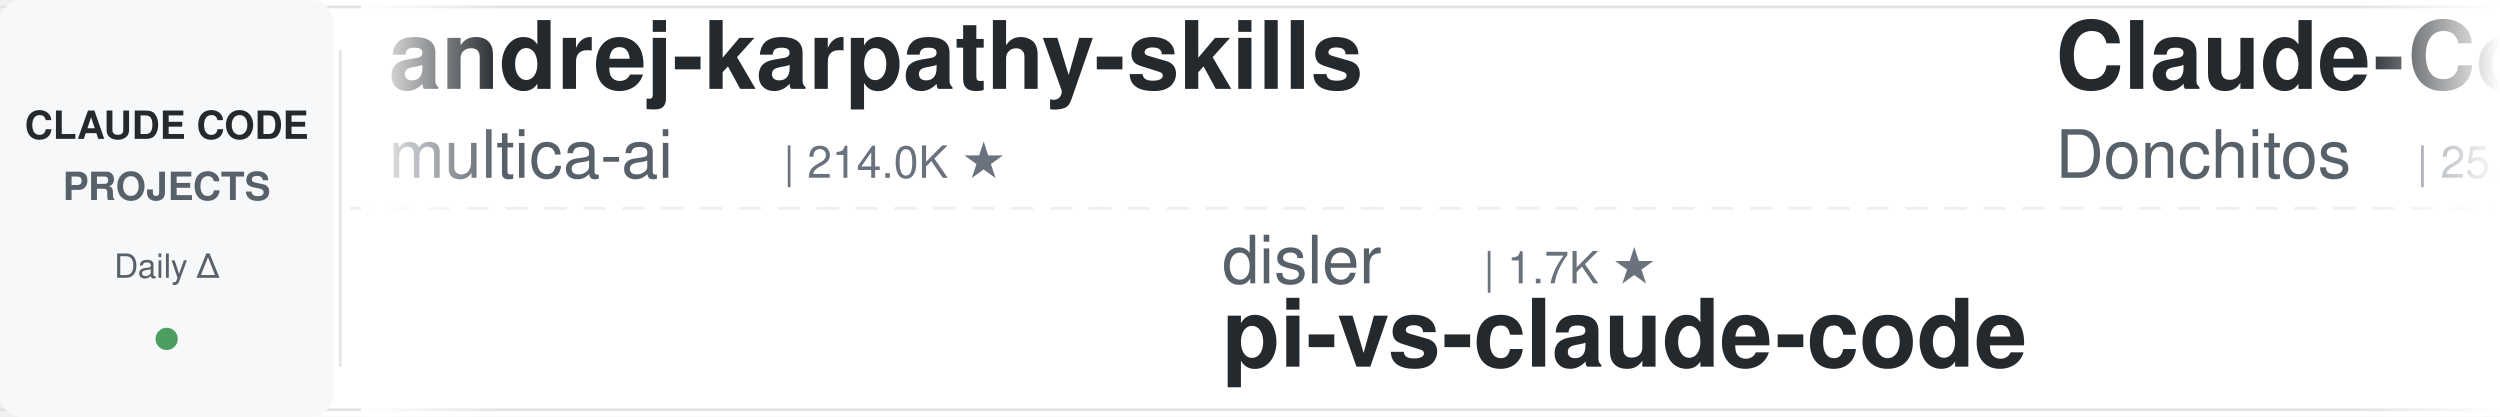
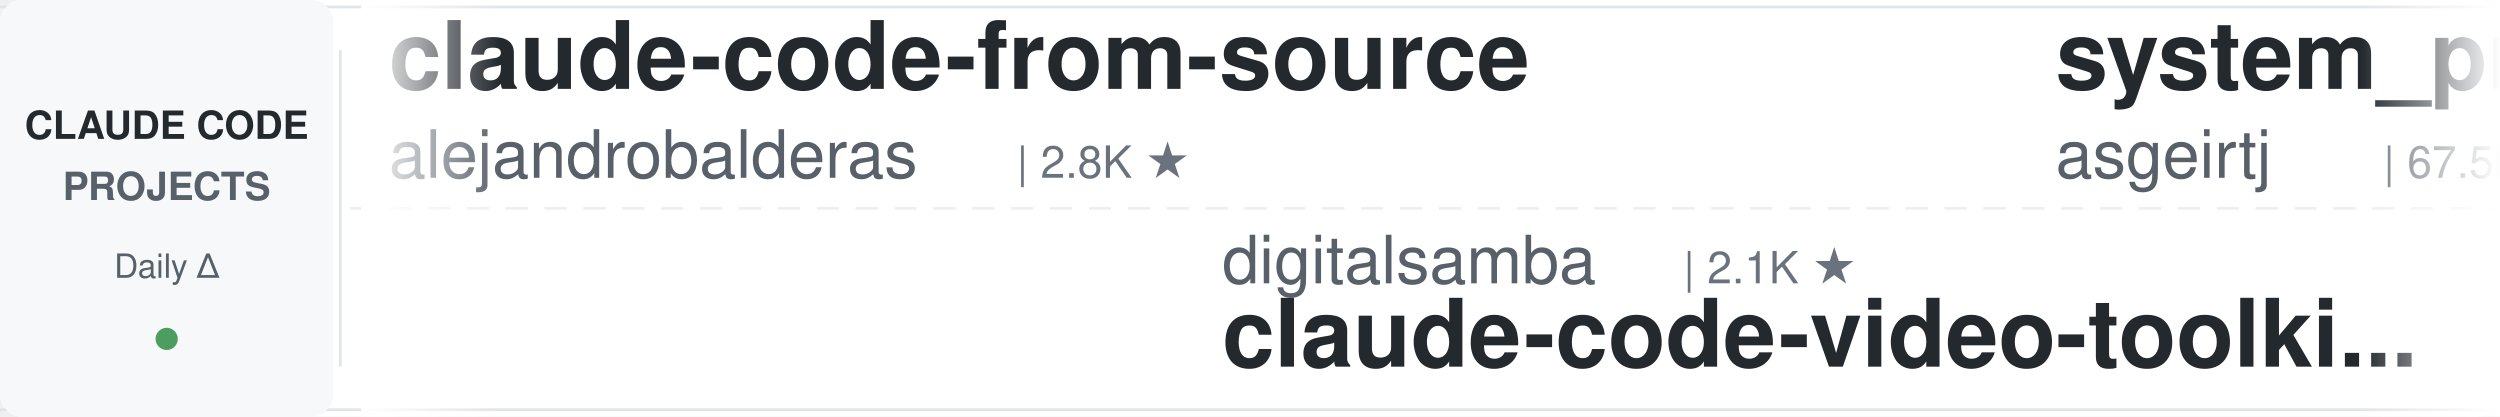
<svg xmlns="http://www.w3.org/2000/svg" width="900" height="150">
  <defs>
    <linearGradient id="leftFade" x1="0%" y1="0%" x2="100%" y2="0%">
      <stop offset="0%" style="stop-color:#ffffff;stop-opacity:1" />
      <stop offset="100%" style="stop-color:#ffffff;stop-opacity:0" />
    </linearGradient>
    <linearGradient id="rightFade" x1="0%" y1="0%" x2="100%" y2="0%">
      <stop offset="0%" style="stop-color:#ffffff;stop-opacity:0" />
      <stop offset="100%" style="stop-color:#ffffff;stop-opacity:1" />
    </linearGradient>
  </defs>
  <rect width="900" height="150" fill="#ffffff" rx="8" />
  <rect x="0" y="2" width="900" height="1" fill="#e1e4e8" />
  <rect x="0" y="147" width="900" height="1" fill="#e1e4e8" />
  <line x1="0" y1="75" x2="900" y2="75" stroke="#e1e4e8" stroke-width="1" stroke-dasharray="8 6" opacity="0.6" />
  <rect x="0" y="0" width="120" height="150" fill="#f6f8fa" rx="8" />
  <text x="60" y="50" font-family="-apple-system, BlinkMacSystemFont, 'Segoe UI', Helvetica, Arial, sans-serif" font-size="14" font-weight="600" fill="#24292e" text-anchor="middle">CLAUDE CODE</text>
  <text x="60" y="72" font-family="-apple-system, BlinkMacSystemFont, 'Segoe UI', Helvetica, Arial, sans-serif" font-size="14" font-weight="600" fill="#586069" text-anchor="middle">PROJECTS</text>
  <text x="60" y="100" font-family="-apple-system, BlinkMacSystemFont, 'Segoe UI', Helvetica, Arial, sans-serif" font-size="12" font-weight="500" fill="#586069" text-anchor="middle">Daily Δ</text>
  <circle cx="60" cy="122" r="4" fill="#22863a" opacity="0.8" />
  <rect x="122" y="18" width="1" height="114" fill="#e1e4e8" />
  <clipPath id="tickerClip">
    <rect x="130" y="0" width="770" height="150" />
  </clipPath>
  <g clip-path="url(#tickerClip)">
    <g id="tickerItems">
      <animateTransform attributeName="transform" attributeType="XML" type="translate" from="0 0" to="-3000 0" dur="54s" repeatCount="indefinite" />
      <g transform="translate(0, 0)">
-         <text x="140" y="32" font-family="-apple-system, BlinkMacSystemFont, 'Segoe UI', Helvetica, Arial, sans-serif" font-size="34" font-weight="600" fill="#24292e">andrej-karpathy-skills</text>
-         <text x="140" y="64" font-family="-apple-system, BlinkMacSystemFont, 'Segoe UI', Helvetica, Arial, sans-serif" font-size="24" font-weight="400" fill="#586069">multica-ai</text>
-         <text x="282" y="64" font-family="-apple-system, BlinkMacSystemFont, 'Segoe UI', Helvetica, Arial, sans-serif" font-size="16" font-weight="500" fill="#6a737d">| 214.0K ★</text>
+         <text x="140" y="32" font-family="-apple-system, BlinkMacSystemFont, 'Segoe UI', Helvetica, Arial, sans-serif" font-size="34" font-weight="600" fill="#24292e">claude-code-from-source</text>
+         <text x="140" y="64" font-family="-apple-system, BlinkMacSystemFont, 'Segoe UI', Helvetica, Arial, sans-serif" font-size="24" font-weight="400" fill="#586069">alejandrobalderas</text>
+         <text x="366" y="64" font-family="-apple-system, BlinkMacSystemFont, 'Segoe UI', Helvetica, Arial, sans-serif" font-size="16" font-weight="500" fill="#6a737d">| 2.8K ★</text>
      </g>
      <g transform="translate(300, 0)">
-         <text x="140" y="102" font-family="-apple-system, BlinkMacSystemFont, 'Segoe UI', Helvetica, Arial, sans-serif" font-size="24" font-weight="400" fill="#586069">disler</text>
-         <text x="234" y="102" font-family="-apple-system, BlinkMacSystemFont, 'Segoe UI', Helvetica, Arial, sans-serif" font-size="16" font-weight="500" fill="#6a737d">| 1.7K ★</text>
-         <text x="140" y="132" font-family="-apple-system, BlinkMacSystemFont, 'Segoe UI', Helvetica, Arial, sans-serif" font-size="34" font-weight="600" fill="#24292e">pi-vs-claude-code</text>
+         <text x="140" y="102" font-family="-apple-system, BlinkMacSystemFont, 'Segoe UI', Helvetica, Arial, sans-serif" font-size="24" font-weight="400" fill="#586069">digitalsamba</text>
+         <text x="306" y="102" font-family="-apple-system, BlinkMacSystemFont, 'Segoe UI', Helvetica, Arial, sans-serif" font-size="16" font-weight="500" fill="#6a737d">| 2.1K ★</text>
+         <text x="140" y="132" font-family="-apple-system, BlinkMacSystemFont, 'Segoe UI', Helvetica, Arial, sans-serif" font-size="34" font-weight="600" fill="#24292e">claude-code-video-toolki...</text>
      </g>
      <g transform="translate(600, 0)">
-         <text x="140" y="32" font-family="-apple-system, BlinkMacSystemFont, 'Segoe UI', Helvetica, Arial, sans-serif" font-size="34" font-weight="600" fill="#24292e">Claude-Code-Game-Studios</text>
-         <text x="140" y="64" font-family="-apple-system, BlinkMacSystemFont, 'Segoe UI', Helvetica, Arial, sans-serif" font-size="24" font-weight="400" fill="#586069">Donchitos</text>
-         <text x="270" y="64" font-family="-apple-system, BlinkMacSystemFont, 'Segoe UI', Helvetica, Arial, sans-serif" font-size="16" font-weight="500" fill="#6a737d">| 25.2K ★</text>
-       </g>
-       <g transform="translate(900, 0)">
-         <text x="140" y="102" font-family="-apple-system, BlinkMacSystemFont, 'Segoe UI', Helvetica, Arial, sans-serif" font-size="24" font-weight="400" fill="#586069">huangserva</text>
-         <text x="282" y="102" font-family="-apple-system, BlinkMacSystemFont, 'Segoe UI', Helvetica, Arial, sans-serif" font-size="16" font-weight="500" fill="#6a737d">| 629 ★</text>
-         <text x="140" y="132" font-family="-apple-system, BlinkMacSystemFont, 'Segoe UI', Helvetica, Arial, sans-serif" font-size="34" font-weight="600" fill="#24292e">claude-code-cli</text>
-       </g>
-       <g transform="translate(1200, 0)">
-         <text x="140" y="32" font-family="-apple-system, BlinkMacSystemFont, 'Segoe UI', Helvetica, Arial, sans-serif" font-size="34" font-weight="600" fill="#24292e">edmunds-claude-code</text>
-         <text x="140" y="64" font-family="-apple-system, BlinkMacSystemFont, 'Segoe UI', Helvetica, Arial, sans-serif" font-size="24" font-weight="400" fill="#586069">edmund-io</text>
-         <text x="270" y="64" font-family="-apple-system, BlinkMacSystemFont, 'Segoe UI', Helvetica, Arial, sans-serif" font-size="16" font-weight="500" fill="#6a737d">| 1.5K ★</text>
-       </g>
-       <g transform="translate(1500, 0)">
-         <text x="140" y="102" font-family="-apple-system, BlinkMacSystemFont, 'Segoe UI', Helvetica, Arial, sans-serif" font-size="24" font-weight="400" fill="#586069">pedrohcgs</text>
-         <text x="270" y="102" font-family="-apple-system, BlinkMacSystemFont, 'Segoe UI', Helvetica, Arial, sans-serif" font-size="16" font-weight="500" fill="#6a737d">| 1.6K ★</text>
-         <text x="140" y="132" font-family="-apple-system, BlinkMacSystemFont, 'Segoe UI', Helvetica, Arial, sans-serif" font-size="34" font-weight="600" fill="#24292e">claude-code-my-workflow</text>
-       </g>
-       <g transform="translate(1800, 0)">
-         <text x="140" y="32" font-family="-apple-system, BlinkMacSystemFont, 'Segoe UI', Helvetica, Arial, sans-serif" font-size="34" font-weight="600" fill="#24292e">claude-code-settings</text>
-         <text x="140" y="64" font-family="-apple-system, BlinkMacSystemFont, 'Segoe UI', Helvetica, Arial, sans-serif" font-size="24" font-weight="400" fill="#586069">feiskyer</text>
-         <text x="258" y="64" font-family="-apple-system, BlinkMacSystemFont, 'Segoe UI', Helvetica, Arial, sans-serif" font-size="16" font-weight="500" fill="#6a737d">| 1.7K ★</text>
-       </g>
-       <g transform="translate(2100, 0)">
-         <text x="140" y="102" font-family="-apple-system, BlinkMacSystemFont, 'Segoe UI', Helvetica, Arial, sans-serif" font-size="24" font-weight="400" fill="#586069">ccplugins</text>
-         <text x="270" y="102" font-family="-apple-system, BlinkMacSystemFont, 'Segoe UI', Helvetica, Arial, sans-serif" font-size="16" font-weight="500" fill="#6a737d">| 946 ★</text>
-         <text x="140" y="132" font-family="-apple-system, BlinkMacSystemFont, 'Segoe UI', Helvetica, Arial, sans-serif" font-size="34" font-weight="600" fill="#24292e">awesome-claude-code-plug...</text>
-       </g>
-       <g transform="translate(2400, 0)">
        <text x="140" y="32" font-family="-apple-system, BlinkMacSystemFont, 'Segoe UI', Helvetica, Arial, sans-serif" font-size="34" font-weight="600" fill="#24292e">system_prompts_leaks</text>
        <text x="140" y="64" font-family="-apple-system, BlinkMacSystemFont, 'Segoe UI', Helvetica, Arial, sans-serif" font-size="24" font-weight="400" fill="#586069">asgeirtj</text>
        <text x="258" y="64" font-family="-apple-system, BlinkMacSystemFont, 'Segoe UI', Helvetica, Arial, sans-serif" font-size="16" font-weight="500" fill="#6a737d">| 67.5K ★</text>
      </g>
+       <g transform="translate(900, 0)">
+         <text x="140" y="102" font-family="-apple-system, BlinkMacSystemFont, 'Segoe UI', Helvetica, Arial, sans-serif" font-size="24" font-weight="400" fill="#586069">Piebald-AI</text>
+         <text x="282" y="102" font-family="-apple-system, BlinkMacSystemFont, 'Segoe UI', Helvetica, Arial, sans-serif" font-size="16" font-weight="500" fill="#6a737d">| 12.7K ★</text>
+         <text x="140" y="132" font-family="-apple-system, BlinkMacSystemFont, 'Segoe UI', Helvetica, Arial, sans-serif" font-size="34" font-weight="600" fill="#24292e">claude-code-system-promp...</text>
+       </g>
+       <g transform="translate(1200, 0)">
+         <text x="140" y="32" font-family="-apple-system, BlinkMacSystemFont, 'Segoe UI', Helvetica, Arial, sans-serif" font-size="34" font-weight="600" fill="#24292e">claude-code-tudou</text>
+         <text x="140" y="64" font-family="-apple-system, BlinkMacSystemFont, 'Segoe UI', Helvetica, Arial, sans-serif" font-size="24" font-weight="400" fill="#586069">AICoderTudou</text>
+         <text x="306" y="64" font-family="-apple-system, BlinkMacSystemFont, 'Segoe UI', Helvetica, Arial, sans-serif" font-size="16" font-weight="500" fill="#6a737d">| 494 ★</text>
+       </g>
+       <g transform="translate(1500, 0)">
+         <text x="140" y="102" font-family="-apple-system, BlinkMacSystemFont, 'Segoe UI', Helvetica, Arial, sans-serif" font-size="24" font-weight="400" fill="#586069">multica-ai</text>
+         <text x="282" y="102" font-family="-apple-system, BlinkMacSystemFont, 'Segoe UI', Helvetica, Arial, sans-serif" font-size="16" font-weight="500" fill="#6a737d">| 214.0K ★</text>
+         <text x="140" y="132" font-family="-apple-system, BlinkMacSystemFont, 'Segoe UI', Helvetica, Arial, sans-serif" font-size="34" font-weight="600" fill="#24292e">andrej-karpathy-skills</text>
+       </g>
+       <g transform="translate(1800, 0)">
+         <text x="140" y="32" font-family="-apple-system, BlinkMacSystemFont, 'Segoe UI', Helvetica, Arial, sans-serif" font-size="34" font-weight="600" fill="#24292e">claude-code-cheat-sheet</text>
+         <text x="140" y="64" font-family="-apple-system, BlinkMacSystemFont, 'Segoe UI', Helvetica, Arial, sans-serif" font-size="24" font-weight="400" fill="#586069">Njengah</text>
+         <text x="246" y="64" font-family="-apple-system, BlinkMacSystemFont, 'Segoe UI', Helvetica, Arial, sans-serif" font-size="16" font-weight="500" fill="#6a737d">| 1.9K ★</text>
+       </g>
+       <g transform="translate(2100, 0)">
+         <text x="140" y="102" font-family="-apple-system, BlinkMacSystemFont, 'Segoe UI', Helvetica, Arial, sans-serif" font-size="24" font-weight="400" fill="#586069">Pimzino</text>
+         <text x="246" y="102" font-family="-apple-system, BlinkMacSystemFont, 'Segoe UI', Helvetica, Arial, sans-serif" font-size="16" font-weight="500" fill="#6a737d">| 3.9K ★</text>
+         <text x="140" y="132" font-family="-apple-system, BlinkMacSystemFont, 'Segoe UI', Helvetica, Arial, sans-serif" font-size="34" font-weight="600" fill="#24292e">claude-code-spec-workflo...</text>
+       </g>
+       <g transform="translate(2400, 0)">
+         <text x="140" y="32" font-family="-apple-system, BlinkMacSystemFont, 'Segoe UI', Helvetica, Arial, sans-serif" font-size="34" font-weight="600" fill="#24292e">oh-my-claudecode</text>
+         <text x="140" y="64" font-family="-apple-system, BlinkMacSystemFont, 'Segoe UI', Helvetica, Arial, sans-serif" font-size="24" font-weight="400" fill="#586069">Yeachan-Heo</text>
+         <text x="294" y="64" font-family="-apple-system, BlinkMacSystemFont, 'Segoe UI', Helvetica, Arial, sans-serif" font-size="16" font-weight="500" fill="#6a737d">| 39.2K ★</text>
+       </g>
      <g transform="translate(2700, 0)">
-         <text x="140" y="102" font-family="-apple-system, BlinkMacSystemFont, 'Segoe UI', Helvetica, Arial, sans-serif" font-size="24" font-weight="400" fill="#586069">hangsman</text>
-         <text x="258" y="102" font-family="-apple-system, BlinkMacSystemFont, 'Segoe UI', Helvetica, Arial, sans-serif" font-size="16" font-weight="500" fill="#6a737d">| 795 ★</text>
-         <text x="140" y="132" font-family="-apple-system, BlinkMacSystemFont, 'Segoe UI', Helvetica, Arial, sans-serif" font-size="34" font-weight="600" fill="#24292e">claude-code-source</text>
+         <text x="140" y="102" font-family="-apple-system, BlinkMacSystemFont, 'Segoe UI', Helvetica, Arial, sans-serif" font-size="24" font-weight="400" fill="#586069">lintsinghua</text>
+         <text x="294" y="102" font-family="-apple-system, BlinkMacSystemFont, 'Segoe UI', Helvetica, Arial, sans-serif" font-size="16" font-weight="500" fill="#6a737d">| 4.3K ★</text>
+         <text x="140" y="132" font-family="-apple-system, BlinkMacSystemFont, 'Segoe UI', Helvetica, Arial, sans-serif" font-size="34" font-weight="600" fill="#24292e">claude-code-book</text>
      </g>
      <g transform="translate(3000, 0)">
-         <text x="140" y="32" font-family="-apple-system, BlinkMacSystemFont, 'Segoe UI', Helvetica, Arial, sans-serif" font-size="34" font-weight="600" fill="#24292e">andrej-karpathy-skills</text>
-         <text x="140" y="64" font-family="-apple-system, BlinkMacSystemFont, 'Segoe UI', Helvetica, Arial, sans-serif" font-size="24" font-weight="400" fill="#586069">multica-ai</text>
-         <text x="282" y="64" font-family="-apple-system, BlinkMacSystemFont, 'Segoe UI', Helvetica, Arial, sans-serif" font-size="16" font-weight="500" fill="#6a737d">| 214.0K ★</text>
+         <text x="140" y="32" font-family="-apple-system, BlinkMacSystemFont, 'Segoe UI', Helvetica, Arial, sans-serif" font-size="34" font-weight="600" fill="#24292e">claude-code-from-source</text>
+         <text x="140" y="64" font-family="-apple-system, BlinkMacSystemFont, 'Segoe UI', Helvetica, Arial, sans-serif" font-size="24" font-weight="400" fill="#586069">alejandrobalderas</text>
+         <text x="366" y="64" font-family="-apple-system, BlinkMacSystemFont, 'Segoe UI', Helvetica, Arial, sans-serif" font-size="16" font-weight="500" fill="#6a737d">| 2.8K ★</text>
      </g>
      <g transform="translate(3300, 0)">
-         <text x="140" y="102" font-family="-apple-system, BlinkMacSystemFont, 'Segoe UI', Helvetica, Arial, sans-serif" font-size="24" font-weight="400" fill="#586069">disler</text>
-         <text x="234" y="102" font-family="-apple-system, BlinkMacSystemFont, 'Segoe UI', Helvetica, Arial, sans-serif" font-size="16" font-weight="500" fill="#6a737d">| 1.7K ★</text>
-         <text x="140" y="132" font-family="-apple-system, BlinkMacSystemFont, 'Segoe UI', Helvetica, Arial, sans-serif" font-size="34" font-weight="600" fill="#24292e">pi-vs-claude-code</text>
+         <text x="140" y="102" font-family="-apple-system, BlinkMacSystemFont, 'Segoe UI', Helvetica, Arial, sans-serif" font-size="24" font-weight="400" fill="#586069">digitalsamba</text>
+         <text x="306" y="102" font-family="-apple-system, BlinkMacSystemFont, 'Segoe UI', Helvetica, Arial, sans-serif" font-size="16" font-weight="500" fill="#6a737d">| 2.1K ★</text>
+         <text x="140" y="132" font-family="-apple-system, BlinkMacSystemFont, 'Segoe UI', Helvetica, Arial, sans-serif" font-size="34" font-weight="600" fill="#24292e">claude-code-video-toolki...</text>
      </g>
      <g transform="translate(3600, 0)">
-         <text x="140" y="32" font-family="-apple-system, BlinkMacSystemFont, 'Segoe UI', Helvetica, Arial, sans-serif" font-size="34" font-weight="600" fill="#24292e">Claude-Code-Game-Studios</text>
-         <text x="140" y="64" font-family="-apple-system, BlinkMacSystemFont, 'Segoe UI', Helvetica, Arial, sans-serif" font-size="24" font-weight="400" fill="#586069">Donchitos</text>
-         <text x="270" y="64" font-family="-apple-system, BlinkMacSystemFont, 'Segoe UI', Helvetica, Arial, sans-serif" font-size="16" font-weight="500" fill="#6a737d">| 25.2K ★</text>
+         <text x="140" y="32" font-family="-apple-system, BlinkMacSystemFont, 'Segoe UI', Helvetica, Arial, sans-serif" font-size="34" font-weight="600" fill="#24292e">system_prompts_leaks</text>
+         <text x="140" y="64" font-family="-apple-system, BlinkMacSystemFont, 'Segoe UI', Helvetica, Arial, sans-serif" font-size="24" font-weight="400" fill="#586069">asgeirtj</text>
+         <text x="258" y="64" font-family="-apple-system, BlinkMacSystemFont, 'Segoe UI', Helvetica, Arial, sans-serif" font-size="16" font-weight="500" fill="#6a737d">| 67.5K ★</text>
      </g>
      <g transform="translate(3900, 0)">
-         <text x="140" y="102" font-family="-apple-system, BlinkMacSystemFont, 'Segoe UI', Helvetica, Arial, sans-serif" font-size="24" font-weight="400" fill="#586069">huangserva</text>
-         <text x="282" y="102" font-family="-apple-system, BlinkMacSystemFont, 'Segoe UI', Helvetica, Arial, sans-serif" font-size="16" font-weight="500" fill="#6a737d">| 629 ★</text>
-         <text x="140" y="132" font-family="-apple-system, BlinkMacSystemFont, 'Segoe UI', Helvetica, Arial, sans-serif" font-size="34" font-weight="600" fill="#24292e">claude-code-cli</text>
+         <text x="140" y="102" font-family="-apple-system, BlinkMacSystemFont, 'Segoe UI', Helvetica, Arial, sans-serif" font-size="24" font-weight="400" fill="#586069">Piebald-AI</text>
+         <text x="282" y="102" font-family="-apple-system, BlinkMacSystemFont, 'Segoe UI', Helvetica, Arial, sans-serif" font-size="16" font-weight="500" fill="#6a737d">| 12.7K ★</text>
+         <text x="140" y="132" font-family="-apple-system, BlinkMacSystemFont, 'Segoe UI', Helvetica, Arial, sans-serif" font-size="34" font-weight="600" fill="#24292e">claude-code-system-promp...</text>
      </g>
    </g>
  </g>
  <rect x="130" y="0" width="50" height="150" fill="url(#leftFade)" />
  <rect x="850" y="0" width="50" height="150" fill="url(#rightFade)" />
</svg>
